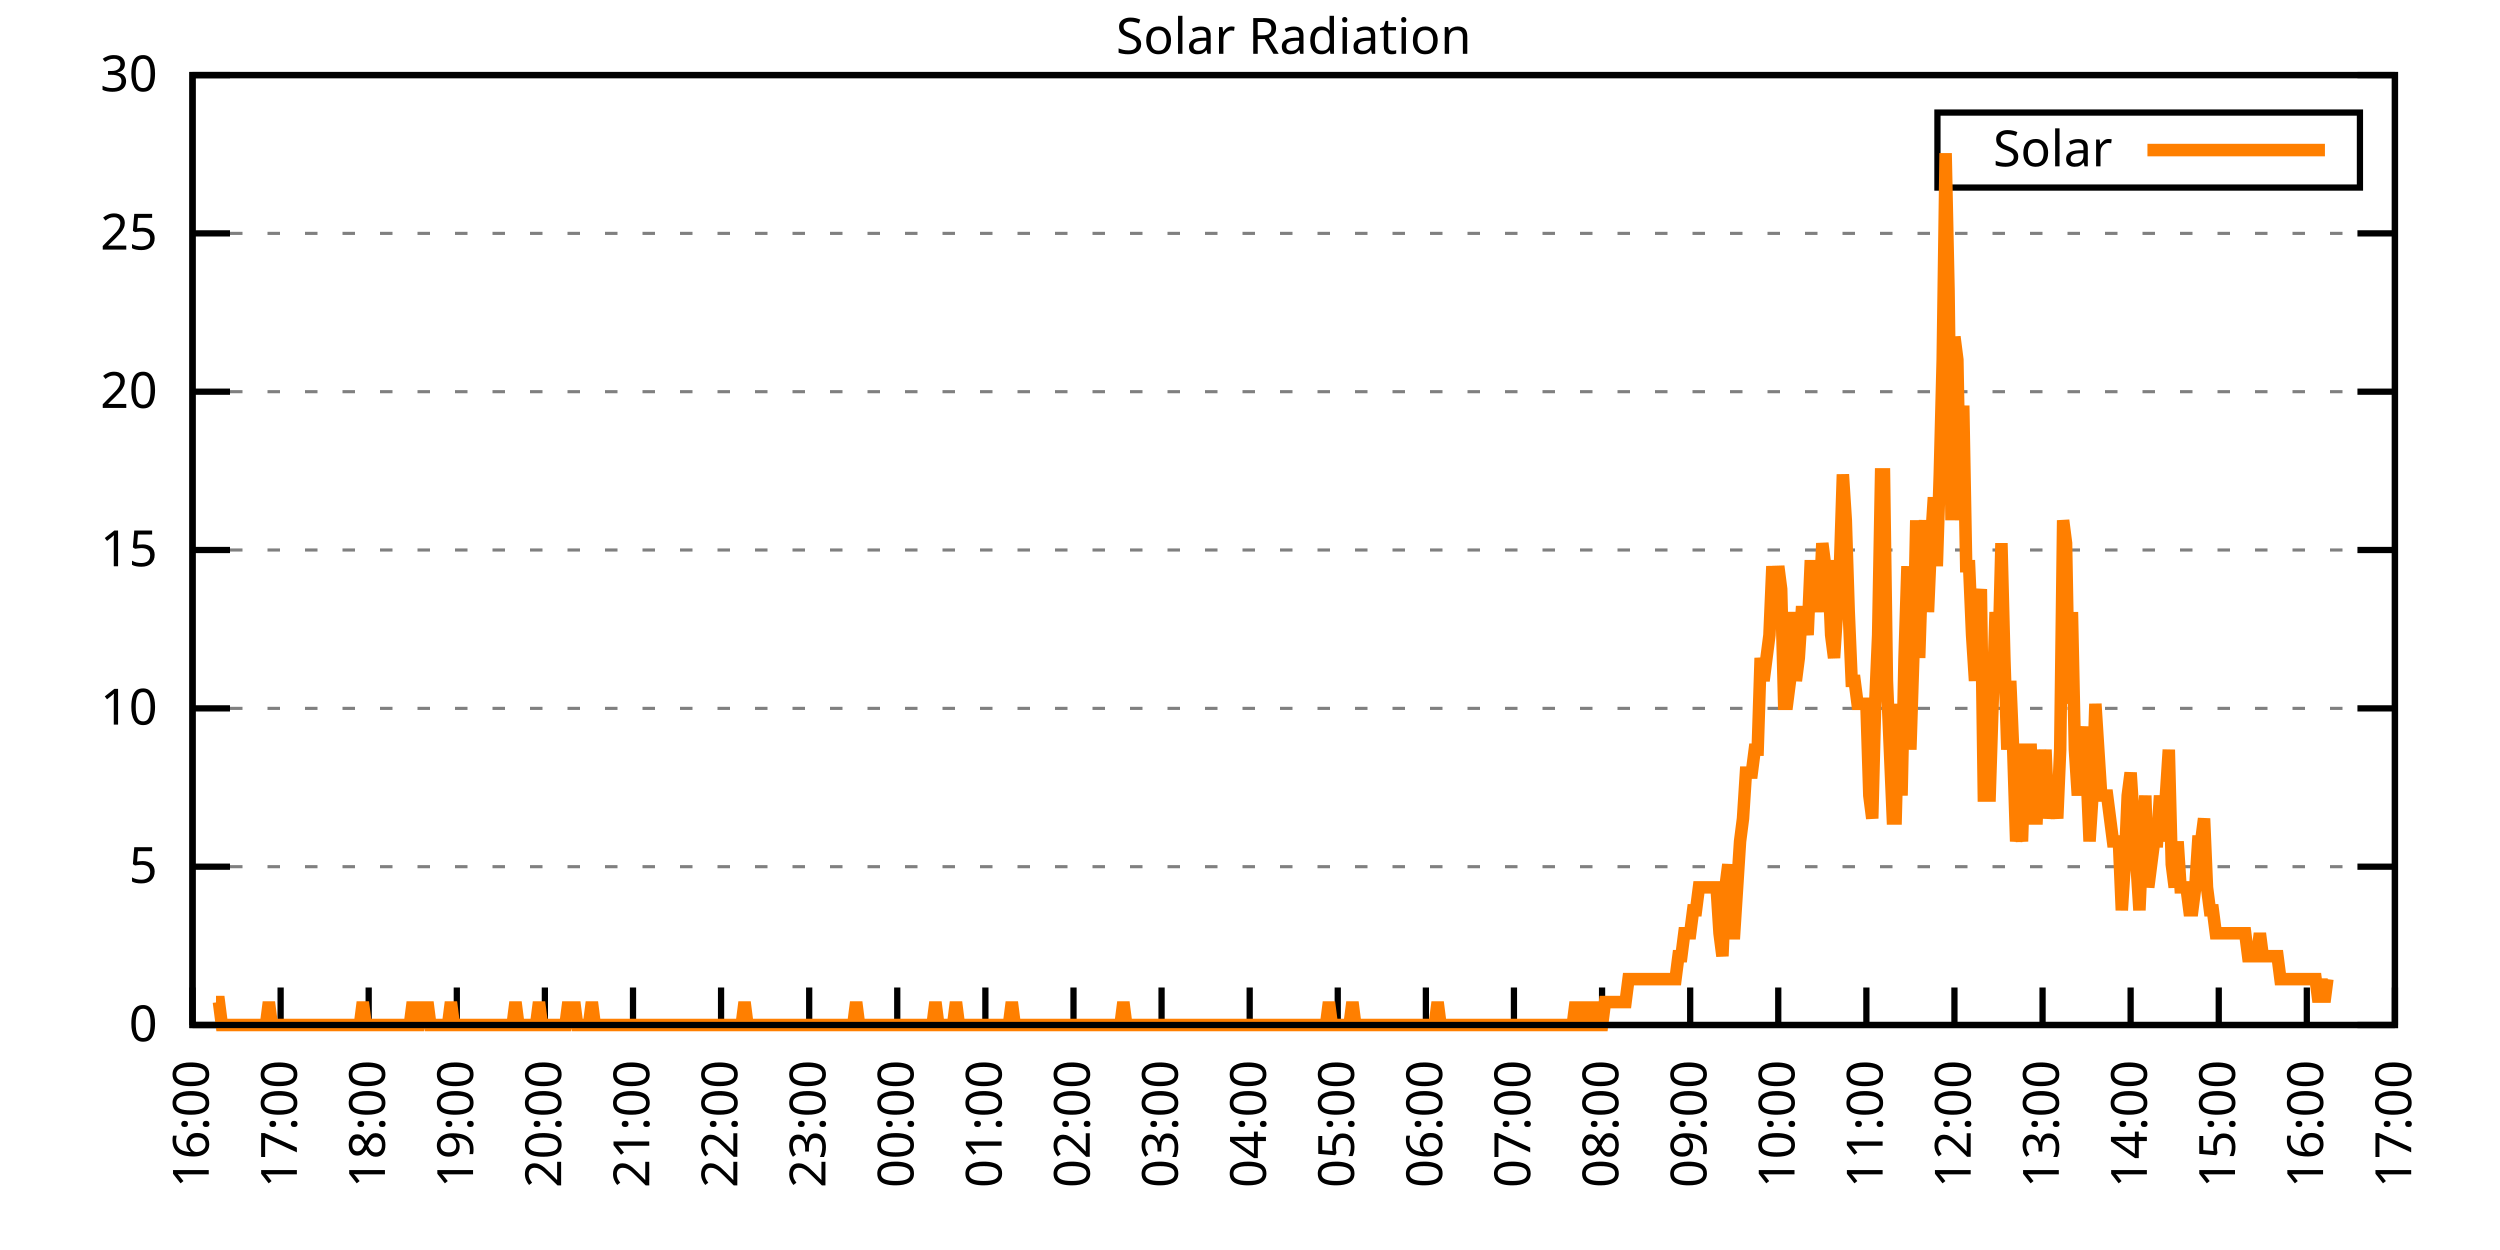
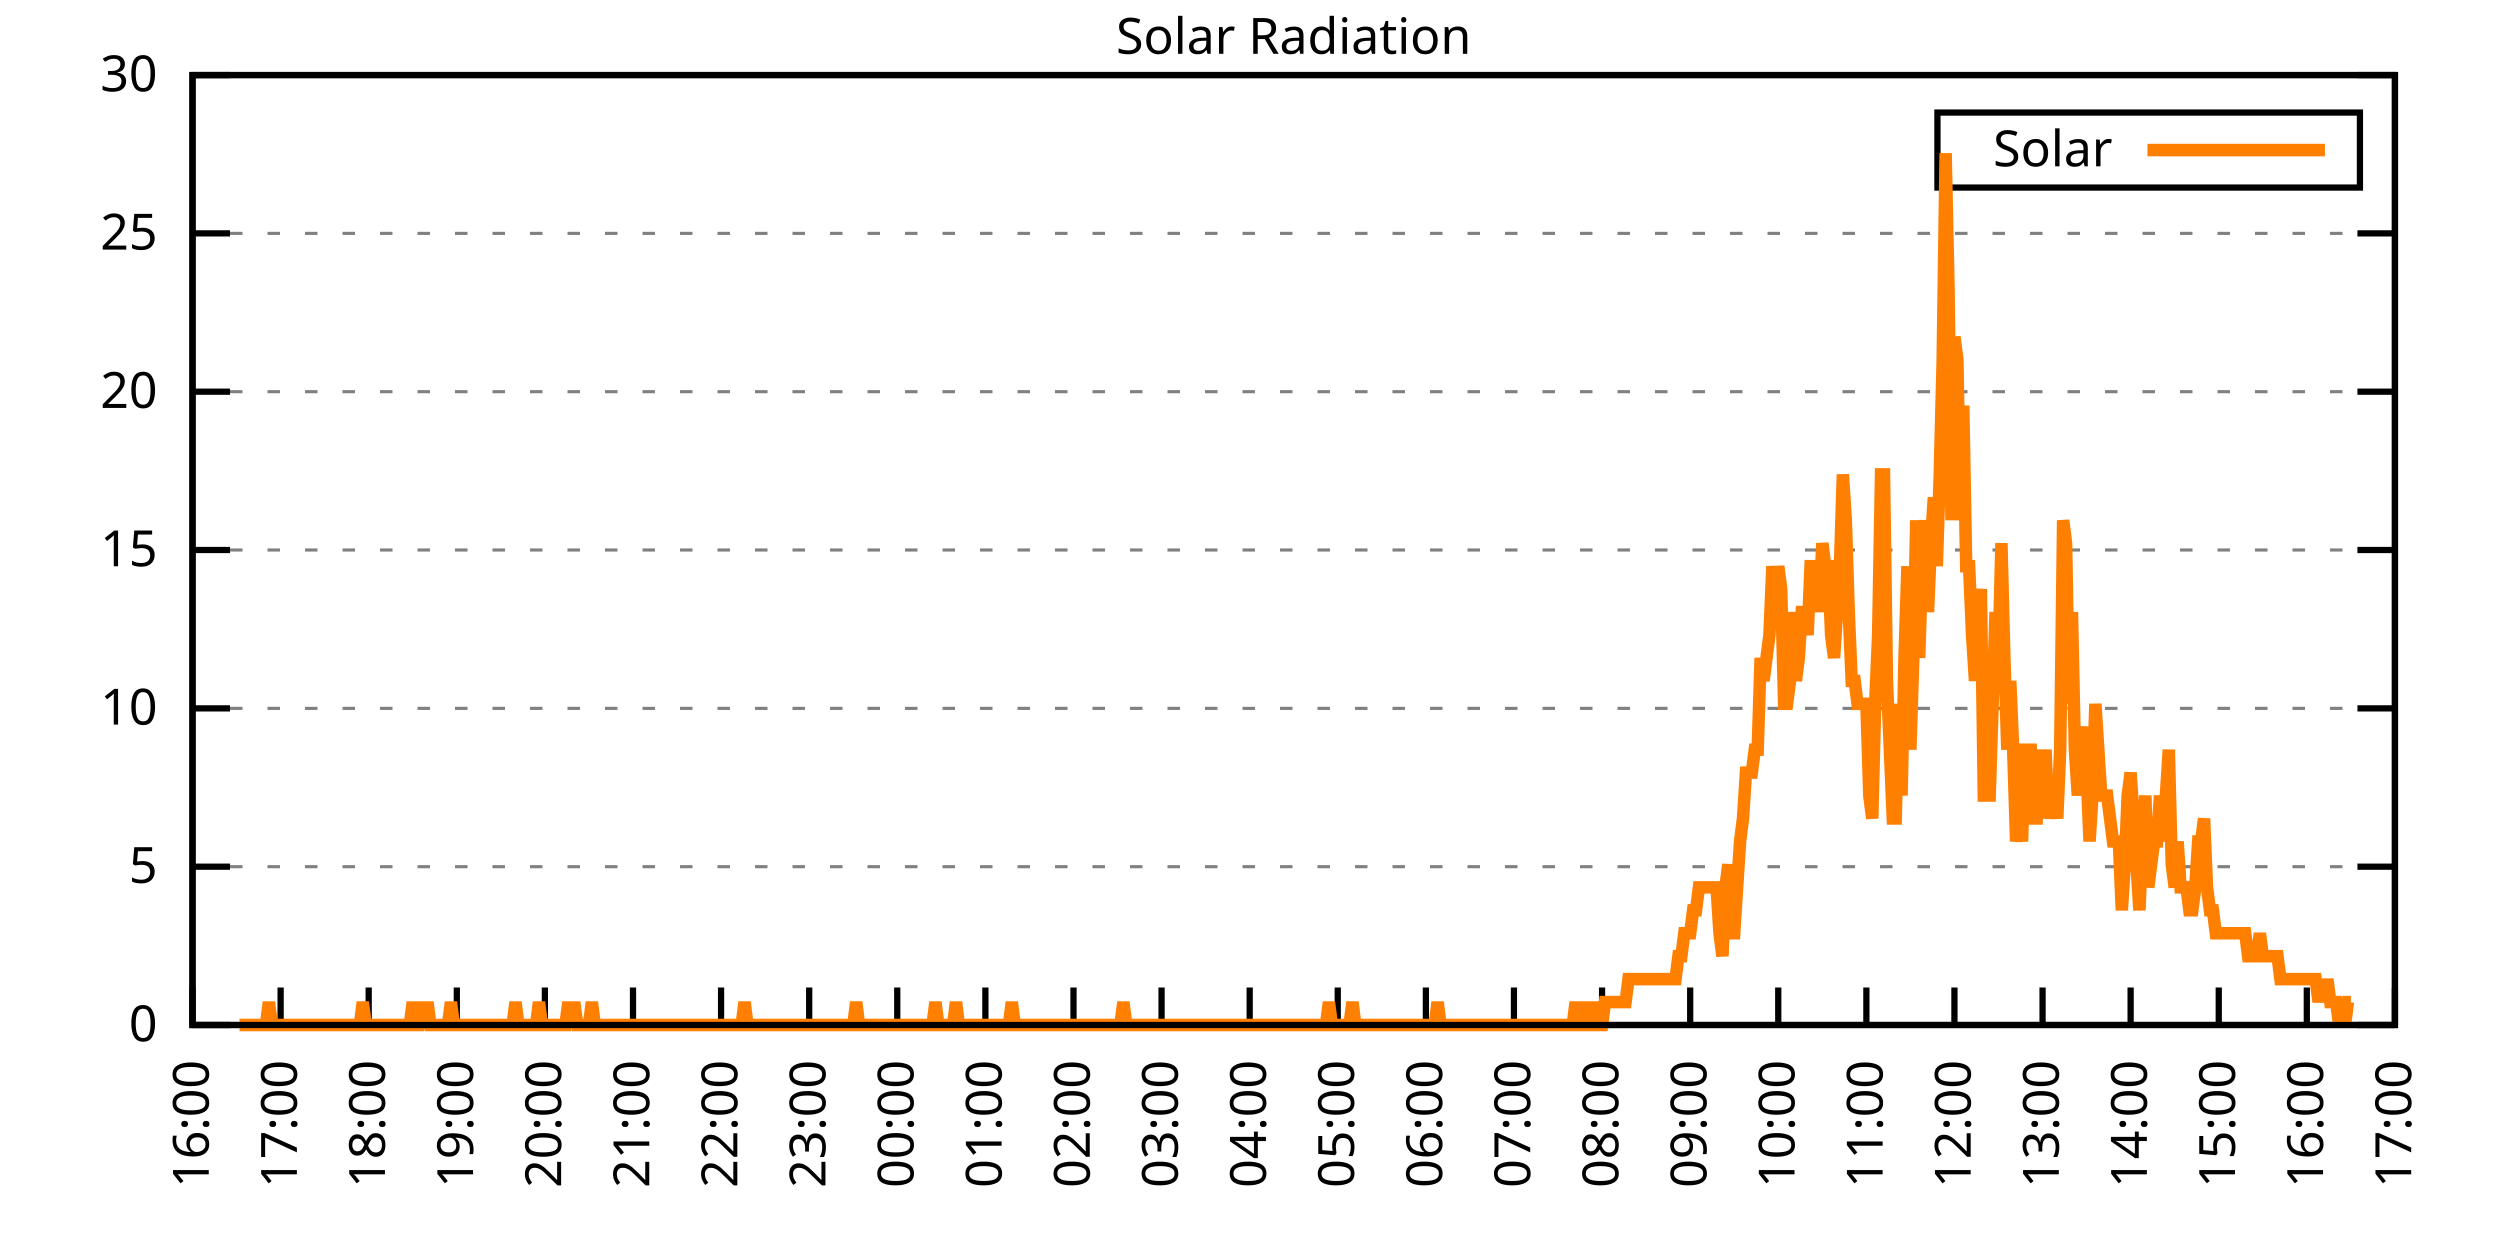
<svg xmlns="http://www.w3.org/2000/svg" xmlns:xlink="http://www.w3.org/1999/xlink" width="400" height="200" viewBox="0 0 400 200">
  <g id="gnuplot_canvas">
    <rect x="0" y="0" width="400" height="200" fill="none" />
    <defs>
      <circle id="gpDot" r="0.5" stroke-width="0.5" stroke="currentColor" />
      <path id="gpPt0" stroke-width="0.333" stroke="currentColor" d="M-1,0 h2 M0,-1 v2" />
      <path id="gpPt1" stroke-width="0.333" stroke="currentColor" d="M-1,-1 L1,1 M1,-1 L-1,1" />
      <path id="gpPt2" stroke-width="0.333" stroke="currentColor" d="M-1,0 L1,0 M0,-1 L0,1 M-1,-1 L1,1 M-1,1 L1,-1" />
      <rect id="gpPt3" stroke-width="0.333" stroke="currentColor" x="-1" y="-1" width="2" height="2" />
      <rect id="gpPt4" stroke-width="0.333" stroke="currentColor" fill="currentColor" x="-1" y="-1" width="2" height="2" />
      <circle id="gpPt5" stroke-width="0.333" stroke="currentColor" cx="0" cy="0" r="1" />
      <use xlink:href="#gpPt5" id="gpPt6" fill="currentColor" stroke="none" />
      <path id="gpPt7" stroke-width="0.333" stroke="currentColor" d="M0,-1.33 L-1.33,0.67 L1.33,0.67 z" />
      <use xlink:href="#gpPt7" id="gpPt8" fill="currentColor" stroke="none" />
      <use xlink:href="#gpPt7" id="gpPt9" stroke="currentColor" transform="rotate(180)" />
      <use xlink:href="#gpPt9" id="gpPt10" fill="currentColor" stroke="none" />
      <use xlink:href="#gpPt3" id="gpPt11" stroke="currentColor" transform="rotate(45)" />
      <use xlink:href="#gpPt11" id="gpPt12" fill="currentColor" stroke="none" />
      <path id="gpPt13" stroke-width="0.333" stroke="currentColor" d="M0,1.330 L1.265,0.411 L0.782,-1.067 L-0.782,-1.076 L-1.265,0.411 z" />
      <use xlink:href="#gpPt13" id="gpPt14" fill="currentColor" stroke="none" />
      <filter id="textbox" filterUnits="objectBoundingBox" x="0" y="0" height="1" width="1">
        <feFlood flood-color="white" flood-opacity="1" result="bgnd" />
        <feComposite in="SourceGraphic" in2="bgnd" operator="atop" />
      </filter>
      <filter id="greybox" filterUnits="objectBoundingBox" x="0" y="0" height="1" width="1">
        <feFlood flood-color="lightgrey" flood-opacity="1" result="grey" />
        <feComposite in="SourceGraphic" in2="grey" operator="atop" />
      </filter>
    </defs>
    <g fill="none" color="white" stroke="currentColor" stroke-width="1.00" stroke-linecap="butt" stroke-linejoin="miter">
</g>
    <g fill="none" color="black" stroke="currentColor" stroke-width="1.00" stroke-linecap="butt" stroke-linejoin="miter">
      <g stroke="none" shape-rendering="crispEdges">
        <polygon fill="rgb(255, 255, 255)" points="30.80,164.00 383.18,164.00 383.18,12.02 30.80,12.02 " />
      </g>
    </g>
    <g fill="none" color="black" stroke="currentColor" stroke-width="1.00" stroke-linecap="butt" stroke-linejoin="miter">
</g>
    <g fill="none" color="black" stroke="black" stroke-width="0.50" stroke-linecap="butt" stroke-linejoin="miter">
</g>
    <g fill="none" color="gray" stroke="currentColor" stroke-width="0.50" stroke-linecap="butt" stroke-linejoin="miter">
      <path stroke="gray" stroke-dasharray="2,4" class="gridline" d="M30.80,164.00 L383.19,164.00  " />
    </g>
    <g fill="none" color="gray" stroke="gray" stroke-width="1.00" stroke-linecap="butt" stroke-linejoin="miter">
</g>
    <g fill="none" color="black" stroke="currentColor" stroke-width="1.00" stroke-linecap="butt" stroke-linejoin="miter">
      <path stroke="black" d="M30.80,164.00 L36.80,164.00 M383.19,164.00 L377.19,164.00  " />
      <g transform="translate(25.20,166.60)" stroke="none" fill="black" font-family="Sans" font-size="8.00" text-anchor="end">
        <text>
          <tspan font-family="Sans"> 0</tspan>
        </text>
      </g>
    </g>
    <g fill="none" color="black" stroke="currentColor" stroke-width="1.00" stroke-linecap="butt" stroke-linejoin="miter">
</g>
    <g fill="none" color="black" stroke="black" stroke-width="0.50" stroke-linecap="butt" stroke-linejoin="miter">
</g>
    <g fill="none" color="gray" stroke="currentColor" stroke-width="0.50" stroke-linecap="butt" stroke-linejoin="miter">
      <path stroke="gray" stroke-dasharray="2,4" class="gridline" d="M30.80,138.67 L383.19,138.67  " />
    </g>
    <g fill="none" color="gray" stroke="gray" stroke-width="1.00" stroke-linecap="butt" stroke-linejoin="miter">
</g>
    <g fill="none" color="black" stroke="currentColor" stroke-width="1.00" stroke-linecap="butt" stroke-linejoin="miter">
      <path stroke="black" d="M30.80,138.67 L36.80,138.67 M383.19,138.67 L377.19,138.67  " />
      <g transform="translate(25.20,141.27)" stroke="none" fill="black" font-family="Sans" font-size="8.00" text-anchor="end">
        <text>
          <tspan font-family="Sans"> 5</tspan>
        </text>
      </g>
    </g>
    <g fill="none" color="black" stroke="currentColor" stroke-width="1.00" stroke-linecap="butt" stroke-linejoin="miter">
</g>
    <g fill="none" color="black" stroke="black" stroke-width="0.50" stroke-linecap="butt" stroke-linejoin="miter">
</g>
    <g fill="none" color="gray" stroke="currentColor" stroke-width="0.50" stroke-linecap="butt" stroke-linejoin="miter">
      <path stroke="gray" stroke-dasharray="2,4" class="gridline" d="M30.80,113.34 L383.19,113.34  " />
    </g>
    <g fill="none" color="gray" stroke="gray" stroke-width="1.00" stroke-linecap="butt" stroke-linejoin="miter">
</g>
    <g fill="none" color="black" stroke="currentColor" stroke-width="1.00" stroke-linecap="butt" stroke-linejoin="miter">
      <path stroke="black" d="M30.80,113.34 L36.80,113.34 M383.19,113.34 L377.19,113.34  " />
      <g transform="translate(25.20,115.94)" stroke="none" fill="black" font-family="Sans" font-size="8.00" text-anchor="end">
        <text>
          <tspan font-family="Sans"> 10</tspan>
        </text>
      </g>
    </g>
    <g fill="none" color="black" stroke="currentColor" stroke-width="1.00" stroke-linecap="butt" stroke-linejoin="miter">
</g>
    <g fill="none" color="black" stroke="black" stroke-width="0.50" stroke-linecap="butt" stroke-linejoin="miter">
</g>
    <g fill="none" color="gray" stroke="currentColor" stroke-width="0.50" stroke-linecap="butt" stroke-linejoin="miter">
      <path stroke="gray" stroke-dasharray="2,4" class="gridline" d="M30.80,88.00 L383.19,88.00  " />
    </g>
    <g fill="none" color="gray" stroke="gray" stroke-width="1.00" stroke-linecap="butt" stroke-linejoin="miter">
</g>
    <g fill="none" color="black" stroke="currentColor" stroke-width="1.00" stroke-linecap="butt" stroke-linejoin="miter">
      <path stroke="black" d="M30.80,88.00 L36.80,88.00 M383.19,88.00 L377.19,88.00  " />
      <g transform="translate(25.20,90.60)" stroke="none" fill="black" font-family="Sans" font-size="8.00" text-anchor="end">
        <text>
          <tspan font-family="Sans"> 15</tspan>
        </text>
      </g>
    </g>
    <g fill="none" color="black" stroke="currentColor" stroke-width="1.00" stroke-linecap="butt" stroke-linejoin="miter">
</g>
    <g fill="none" color="black" stroke="black" stroke-width="0.50" stroke-linecap="butt" stroke-linejoin="miter">
</g>
    <g fill="none" color="gray" stroke="currentColor" stroke-width="0.50" stroke-linecap="butt" stroke-linejoin="miter">
      <path stroke="gray" stroke-dasharray="2,4" class="gridline" d="M30.80,62.67 L383.19,62.67  " />
    </g>
    <g fill="none" color="gray" stroke="gray" stroke-width="1.00" stroke-linecap="butt" stroke-linejoin="miter">
</g>
    <g fill="none" color="black" stroke="currentColor" stroke-width="1.00" stroke-linecap="butt" stroke-linejoin="miter">
      <path stroke="black" d="M30.80,62.67 L36.80,62.67 M383.19,62.67 L377.19,62.67  " />
      <g transform="translate(25.20,65.27)" stroke="none" fill="black" font-family="Sans" font-size="8.00" text-anchor="end">
        <text>
          <tspan font-family="Sans"> 20</tspan>
        </text>
      </g>
    </g>
    <g fill="none" color="black" stroke="currentColor" stroke-width="1.00" stroke-linecap="butt" stroke-linejoin="miter">
</g>
    <g fill="none" color="black" stroke="black" stroke-width="0.50" stroke-linecap="butt" stroke-linejoin="miter">
</g>
    <g fill="none" color="gray" stroke="currentColor" stroke-width="0.50" stroke-linecap="butt" stroke-linejoin="miter">
      <path stroke="gray" stroke-dasharray="2,4" class="gridline" d="M30.80,37.34 L383.19,37.34  " />
    </g>
    <g fill="none" color="gray" stroke="gray" stroke-width="1.00" stroke-linecap="butt" stroke-linejoin="miter">
</g>
    <g fill="none" color="black" stroke="currentColor" stroke-width="1.00" stroke-linecap="butt" stroke-linejoin="miter">
      <path stroke="black" d="M30.80,37.34 L36.80,37.34 M383.19,37.34 L377.19,37.34  " />
      <g transform="translate(25.20,39.94)" stroke="none" fill="black" font-family="Sans" font-size="8.00" text-anchor="end">
        <text>
          <tspan font-family="Sans"> 25</tspan>
        </text>
      </g>
    </g>
    <g fill="none" color="black" stroke="currentColor" stroke-width="1.00" stroke-linecap="butt" stroke-linejoin="miter">
</g>
    <g fill="none" color="black" stroke="black" stroke-width="0.50" stroke-linecap="butt" stroke-linejoin="miter">
</g>
    <g fill="none" color="gray" stroke="currentColor" stroke-width="0.50" stroke-linecap="butt" stroke-linejoin="miter">
      <path stroke="gray" stroke-dasharray="2,4" class="gridline" d="M30.80,12.01 L383.19,12.01  " />
    </g>
    <g fill="none" color="gray" stroke="gray" stroke-width="1.00" stroke-linecap="butt" stroke-linejoin="miter">
</g>
    <g fill="none" color="black" stroke="currentColor" stroke-width="1.00" stroke-linecap="butt" stroke-linejoin="miter">
      <path stroke="black" d="M30.80,12.01 L36.80,12.01 M383.19,12.01 L377.19,12.01  " />
      <g transform="translate(25.20,14.61)" stroke="none" fill="black" font-family="Sans" font-size="8.00" text-anchor="end">
        <text>
          <tspan font-family="Sans"> 30</tspan>
        </text>
      </g>
    </g>
    <g fill="none" color="black" stroke="currentColor" stroke-width="1.00" stroke-linecap="butt" stroke-linejoin="miter">
      <path stroke="black" d="M30.80,164.00 L30.80,158.00  " />
      <g transform="translate(33.40,169.60) rotate(270.00)" stroke="none" fill="black" font-family="Sans" font-size="8.00" text-anchor="end">
        <text>
          <tspan font-family="Sans">16:00</tspan>
        </text>
      </g>
    </g>
    <g fill="none" color="black" stroke="currentColor" stroke-width="1.00" stroke-linecap="butt" stroke-linejoin="miter">
      <path stroke="black" d="M44.90,164.00 L44.90,158.00  " />
      <g transform="translate(47.50,169.60) rotate(270.00)" stroke="none" fill="black" font-family="Sans" font-size="8.00" text-anchor="end">
        <text>
          <tspan font-family="Sans">17:00</tspan>
        </text>
      </g>
    </g>
    <g fill="none" color="black" stroke="currentColor" stroke-width="1.00" stroke-linecap="butt" stroke-linejoin="miter">
      <path stroke="black" d="M58.99,164.00 L58.99,158.00  " />
      <g transform="translate(61.59,169.60) rotate(270.00)" stroke="none" fill="black" font-family="Sans" font-size="8.00" text-anchor="end">
        <text>
          <tspan font-family="Sans">18:00</tspan>
        </text>
      </g>
    </g>
    <g fill="none" color="black" stroke="currentColor" stroke-width="1.00" stroke-linecap="butt" stroke-linejoin="miter">
      <path stroke="black" d="M73.09,164.00 L73.09,158.00  " />
      <g transform="translate(75.69,169.60) rotate(270.00)" stroke="none" fill="black" font-family="Sans" font-size="8.00" text-anchor="end">
        <text>
          <tspan font-family="Sans">19:00</tspan>
        </text>
      </g>
    </g>
    <g fill="none" color="black" stroke="currentColor" stroke-width="1.00" stroke-linecap="butt" stroke-linejoin="miter">
      <path stroke="black" d="M87.18,164.00 L87.18,158.00  " />
      <g transform="translate(89.78,169.60) rotate(270.00)" stroke="none" fill="black" font-family="Sans" font-size="8.00" text-anchor="end">
        <text>
          <tspan font-family="Sans">20:00</tspan>
        </text>
      </g>
    </g>
    <g fill="none" color="black" stroke="currentColor" stroke-width="1.00" stroke-linecap="butt" stroke-linejoin="miter">
      <path stroke="black" d="M101.28,164.00 L101.28,158.00  " />
      <g transform="translate(103.88,169.60) rotate(270.00)" stroke="none" fill="black" font-family="Sans" font-size="8.00" text-anchor="end">
        <text>
          <tspan font-family="Sans">21:00</tspan>
        </text>
      </g>
    </g>
    <g fill="none" color="black" stroke="currentColor" stroke-width="1.00" stroke-linecap="butt" stroke-linejoin="miter">
      <path stroke="black" d="M115.37,164.00 L115.37,158.00  " />
      <g transform="translate(117.97,169.60) rotate(270.00)" stroke="none" fill="black" font-family="Sans" font-size="8.00" text-anchor="end">
        <text>
          <tspan font-family="Sans">22:00</tspan>
        </text>
      </g>
    </g>
    <g fill="none" color="black" stroke="currentColor" stroke-width="1.00" stroke-linecap="butt" stroke-linejoin="miter">
      <path stroke="black" d="M129.47,164.00 L129.47,158.00  " />
      <g transform="translate(132.07,169.60) rotate(270.00)" stroke="none" fill="black" font-family="Sans" font-size="8.00" text-anchor="end">
        <text>
          <tspan font-family="Sans">23:00</tspan>
        </text>
      </g>
    </g>
    <g fill="none" color="black" stroke="currentColor" stroke-width="1.00" stroke-linecap="butt" stroke-linejoin="miter">
      <path stroke="black" d="M143.56,164.00 L143.56,158.00  " />
      <g transform="translate(146.16,169.60) rotate(270.00)" stroke="none" fill="black" font-family="Sans" font-size="8.00" text-anchor="end">
        <text>
          <tspan font-family="Sans">00:00</tspan>
        </text>
      </g>
    </g>
    <g fill="none" color="black" stroke="currentColor" stroke-width="1.00" stroke-linecap="butt" stroke-linejoin="miter">
      <path stroke="black" d="M157.66,164.00 L157.66,158.00  " />
      <g transform="translate(160.26,169.60) rotate(270.00)" stroke="none" fill="black" font-family="Sans" font-size="8.00" text-anchor="end">
        <text>
          <tspan font-family="Sans">01:00</tspan>
        </text>
      </g>
    </g>
    <g fill="none" color="black" stroke="currentColor" stroke-width="1.00" stroke-linecap="butt" stroke-linejoin="miter">
      <path stroke="black" d="M171.76,164.00 L171.76,158.00  " />
      <g transform="translate(174.36,169.60) rotate(270.00)" stroke="none" fill="black" font-family="Sans" font-size="8.00" text-anchor="end">
        <text>
          <tspan font-family="Sans">02:00</tspan>
        </text>
      </g>
    </g>
    <g fill="none" color="black" stroke="currentColor" stroke-width="1.00" stroke-linecap="butt" stroke-linejoin="miter">
      <path stroke="black" d="M185.85,164.00 L185.85,158.00  " />
      <g transform="translate(188.45,169.60) rotate(270.00)" stroke="none" fill="black" font-family="Sans" font-size="8.00" text-anchor="end">
        <text>
          <tspan font-family="Sans">03:00</tspan>
        </text>
      </g>
    </g>
    <g fill="none" color="black" stroke="currentColor" stroke-width="1.00" stroke-linecap="butt" stroke-linejoin="miter">
      <path stroke="black" d="M199.95,164.00 L199.95,158.00  " />
      <g transform="translate(202.55,169.60) rotate(270.00)" stroke="none" fill="black" font-family="Sans" font-size="8.00" text-anchor="end">
        <text>
          <tspan font-family="Sans">04:00</tspan>
        </text>
      </g>
    </g>
    <g fill="none" color="black" stroke="currentColor" stroke-width="1.00" stroke-linecap="butt" stroke-linejoin="miter">
      <path stroke="black" d="M214.04,164.00 L214.04,158.00  " />
      <g transform="translate(216.64,169.60) rotate(270.00)" stroke="none" fill="black" font-family="Sans" font-size="8.00" text-anchor="end">
        <text>
          <tspan font-family="Sans">05:00</tspan>
        </text>
      </g>
    </g>
    <g fill="none" color="black" stroke="currentColor" stroke-width="1.00" stroke-linecap="butt" stroke-linejoin="miter">
      <path stroke="black" d="M228.14,164.00 L228.14,158.00  " />
      <g transform="translate(230.74,169.60) rotate(270.00)" stroke="none" fill="black" font-family="Sans" font-size="8.00" text-anchor="end">
        <text>
          <tspan font-family="Sans">06:00</tspan>
        </text>
      </g>
    </g>
    <g fill="none" color="black" stroke="currentColor" stroke-width="1.00" stroke-linecap="butt" stroke-linejoin="miter">
      <path stroke="black" d="M242.23,164.00 L242.23,158.00  " />
      <g transform="translate(244.83,169.60) rotate(270.00)" stroke="none" fill="black" font-family="Sans" font-size="8.00" text-anchor="end">
        <text>
          <tspan font-family="Sans">07:00</tspan>
        </text>
      </g>
    </g>
    <g fill="none" color="black" stroke="currentColor" stroke-width="1.00" stroke-linecap="butt" stroke-linejoin="miter">
      <path stroke="black" d="M256.33,164.00 L256.33,158.00  " />
      <g transform="translate(258.93,169.60) rotate(270.00)" stroke="none" fill="black" font-family="Sans" font-size="8.00" text-anchor="end">
        <text>
          <tspan font-family="Sans">08:00</tspan>
        </text>
      </g>
    </g>
    <g fill="none" color="black" stroke="currentColor" stroke-width="1.00" stroke-linecap="butt" stroke-linejoin="miter">
      <path stroke="black" d="M270.43,164.00 L270.43,158.00  " />
      <g transform="translate(273.03,169.60) rotate(270.00)" stroke="none" fill="black" font-family="Sans" font-size="8.00" text-anchor="end">
        <text>
          <tspan font-family="Sans">09:00</tspan>
        </text>
      </g>
    </g>
    <g fill="none" color="black" stroke="currentColor" stroke-width="1.00" stroke-linecap="butt" stroke-linejoin="miter">
      <path stroke="black" d="M284.52,164.00 L284.52,158.00  " />
      <g transform="translate(287.12,169.60) rotate(270.00)" stroke="none" fill="black" font-family="Sans" font-size="8.00" text-anchor="end">
        <text>
          <tspan font-family="Sans">10:00</tspan>
        </text>
      </g>
    </g>
    <g fill="none" color="black" stroke="currentColor" stroke-width="1.00" stroke-linecap="butt" stroke-linejoin="miter">
      <path stroke="black" d="M298.62,164.00 L298.62,158.00  " />
      <g transform="translate(301.22,169.60) rotate(270.00)" stroke="none" fill="black" font-family="Sans" font-size="8.00" text-anchor="end">
        <text>
          <tspan font-family="Sans">11:00</tspan>
        </text>
      </g>
    </g>
    <g fill="none" color="black" stroke="currentColor" stroke-width="1.00" stroke-linecap="butt" stroke-linejoin="miter">
      <path stroke="black" d="M312.71,164.00 L312.71,158.00  " />
      <g transform="translate(315.31,169.60) rotate(270.00)" stroke="none" fill="black" font-family="Sans" font-size="8.00" text-anchor="end">
        <text>
          <tspan font-family="Sans">12:00</tspan>
        </text>
      </g>
    </g>
    <g fill="none" color="black" stroke="currentColor" stroke-width="1.00" stroke-linecap="butt" stroke-linejoin="miter">
      <path stroke="black" d="M326.81,164.00 L326.81,158.00  " />
      <g transform="translate(329.41,169.60) rotate(270.00)" stroke="none" fill="black" font-family="Sans" font-size="8.00" text-anchor="end">
        <text>
          <tspan font-family="Sans">13:00</tspan>
        </text>
      </g>
    </g>
    <g fill="none" color="black" stroke="currentColor" stroke-width="1.00" stroke-linecap="butt" stroke-linejoin="miter">
      <path stroke="black" d="M340.90,164.00 L340.90,158.00  " />
      <g transform="translate(343.50,169.60) rotate(270.00)" stroke="none" fill="black" font-family="Sans" font-size="8.00" text-anchor="end">
        <text>
          <tspan font-family="Sans">14:00</tspan>
        </text>
      </g>
    </g>
    <g fill="none" color="black" stroke="currentColor" stroke-width="1.00" stroke-linecap="butt" stroke-linejoin="miter">
      <path stroke="black" d="M355.00,164.00 L355.00,158.00  " />
      <g transform="translate(357.60,169.60) rotate(270.00)" stroke="none" fill="black" font-family="Sans" font-size="8.00" text-anchor="end">
        <text>
          <tspan font-family="Sans">15:00</tspan>
        </text>
      </g>
    </g>
    <g fill="none" color="black" stroke="currentColor" stroke-width="1.00" stroke-linecap="butt" stroke-linejoin="miter">
      <path stroke="black" d="M369.09,164.00 L369.09,158.00  " />
      <g transform="translate(371.69,169.60) rotate(270.00)" stroke="none" fill="black" font-family="Sans" font-size="8.00" text-anchor="end">
        <text>
          <tspan font-family="Sans">16:00</tspan>
        </text>
      </g>
    </g>
    <g fill="none" color="black" stroke="currentColor" stroke-width="1.00" stroke-linecap="butt" stroke-linejoin="miter">
      <path stroke="black" d="M383.19,164.00 L383.19,158.00  " />
      <g transform="translate(385.79,169.60) rotate(270.00)" stroke="none" fill="black" font-family="Sans" font-size="8.00" text-anchor="end">
        <text>
          <tspan font-family="Sans">17:00</tspan>
        </text>
      </g>
    </g>
    <g fill="none" color="black" stroke="currentColor" stroke-width="1.00" stroke-linecap="butt" stroke-linejoin="miter">
</g>
    <g fill="none" color="black" stroke="currentColor" stroke-width="1.00" stroke-linecap="butt" stroke-linejoin="miter">
      <path stroke="black" d="M30.80,12.01 L30.80,164.00 L383.19,164.00 L383.19,12.01 L30.80,12.01 Z  " />
    </g>
    <g fill="none" color="black" stroke="currentColor" stroke-width="1.00" stroke-linecap="butt" stroke-linejoin="miter">
</g>
    <g fill="none" color="black" stroke="currentColor" stroke-width="1.00" stroke-linecap="butt" stroke-linejoin="miter">
      <path stroke="black" d="M309.99,30.01 L309.99,18.01 L377.59,18.01 L377.59,30.01 L309.99,30.01 Z  " />
    </g>
    <g id="Solar_Radiation_plot_1">
      <g fill="none" color="white" stroke="black" stroke-width="2.00" stroke-linecap="butt" stroke-linejoin="miter">
</g>
      <g fill="none" color="black" stroke="currentColor" stroke-width="2.00" stroke-linecap="butt" stroke-linejoin="miter">
        <g transform="translate(337.99,26.61)" stroke="none" fill="black" font-family="Sans" font-size="8.00" text-anchor="end">
          <text>
            <tspan font-family="Sans">Solar</tspan>
          </text>
        </g>
      </g>
      <g fill="none" color="black" stroke="currentColor" stroke-width="2.00" stroke-linecap="butt" stroke-linejoin="miter">
-         <path stroke="rgb(255, 127,   0)" d="M343.59,24.01 L371.99,24.01 M34.56,160.33 L35.03,160.33 L35.50,164.00 L35.97,164.00 L36.44,164.00 L36.91,164.00   L37.38,164.00 L37.85,164.00 L38.32,164.00 L38.79,164.00 L39.26,164.00 L39.73,164.00 L40.20,164.00 L40.67,164.00   L41.14,164.00 L41.61,164.00 L42.08,164.00 L42.55,164.00 L43.02,160.33 L43.49,164.00 L43.96,164.00 L44.43,164.00   L44.90,164.00 L45.37,164.00 L45.84,164.00 L46.31,164.00 L46.78,164.00 L47.24,164.00 L47.71,164.00 L48.18,164.00   L48.65,164.00 L49.12,164.00 L49.59,164.00 L50.06,164.00 L50.53,164.00 L51.00,164.00 L51.47,164.00 L51.94,164.00   L52.41,164.00 L52.88,164.00 L53.35,164.00 L53.82,164.00 L54.29,164.00 L54.76,164.00 L55.23,164.00 L55.70,164.00   L56.17,164.00 L56.64,164.00 L57.11,164.00 L57.58,164.00 L58.05,160.33 L58.52,164.00 L58.99,164.00 L59.46,164.00   L59.93,164.00 L60.40,164.00 L60.87,164.00 L61.34,164.00 L61.81,164.00 L62.28,164.00 L62.75,164.00 L63.22,164.00   L63.69,164.00 L64.16,164.00 L64.63,164.00 L65.10,164.00 L65.57,164.00 L66.04,160.33 L66.51,164.00 L66.98,164.00   L67.45,160.33 L67.92,164.00 L68.39,160.33 L68.86,164.00 L69.33,164.00 L69.80,164.00 L70.27,164.00 L70.74,164.00   L71.21,164.00 L71.68,164.00 L72.15,160.33 L72.62,164.00 L73.09,164.00 L73.56,164.00 L74.03,164.00 L74.50,164.00   L74.97,164.00 L75.44,164.00 L75.91,164.00 L76.38,164.00 L76.85,164.00 L77.32,164.00 L77.79,164.00 L78.26,164.00   L78.73,164.00 L79.19,164.00 L79.66,164.00 L80.13,164.00 L80.60,164.00 L81.07,164.00 L81.54,164.00 L82.01,164.00   L82.48,160.33 L82.95,164.00 L83.42,164.00 L83.89,164.00 L84.36,164.00 L84.83,164.00 L85.30,164.00 L85.77,164.00   L86.24,160.33 L86.71,164.00 L87.18,164.00 L87.65,164.00 L88.12,164.00 L88.59,164.00 L89.06,164.00 L89.53,164.00   L90.00,164.00 L90.47,164.00 L90.94,160.33 L91.41,164.00 L91.88,160.33 L92.35,164.00 L92.82,164.00 L93.29,164.00   L93.76,164.00 L94.23,164.00 L94.70,160.33 L95.17,164.00 L95.64,164.00 L96.11,164.00 L96.58,164.00 L97.05,164.00   L97.52,164.00 L97.99,164.00 L98.46,164.00 L98.93,164.00 L99.40,164.00 L99.87,164.00 L100.34,164.00 L100.81,164.00   L101.28,164.00 L101.75,164.00 L102.22,164.00 L102.69,164.00 L103.16,164.00 L103.63,164.00 L104.10,164.00 L104.57,164.00   L105.04,164.00 L105.51,164.00 L105.98,164.00 L106.45,164.00 L106.92,164.00 L107.39,164.00 L107.86,164.00 L108.33,164.00   L108.80,164.00 L109.27,164.00 L109.74,164.00 L110.21,164.00 L110.68,164.00 L111.14,164.00 L111.61,164.00 L112.08,164.00   L112.55,164.00 L113.02,164.00 L113.49,164.00 L113.96,164.00 L114.43,164.00 L114.90,164.00 L115.37,164.00 L115.84,164.00   L116.31,164.00 L116.78,164.00 L117.25,164.00 L117.72,164.00 L118.19,164.00 L118.66,164.00 L119.13,160.33 L119.60,164.00   L120.07,164.00 L120.54,164.00 L121.01,164.00 L121.48,164.00 L121.95,164.00 L122.42,164.00 L122.89,164.00 L123.36,164.00   L123.83,164.00 L124.30,164.00 L124.77,164.00 L125.24,164.00 L125.71,164.00 L126.18,164.00 L126.65,164.00 L127.12,164.00   L127.59,164.00 L128.06,164.00 L128.53,164.00 L129.00,164.00 L129.47,164.00 L129.94,164.00 L130.41,164.00 L130.88,164.00   L131.35,164.00 L131.82,164.00 L132.29,164.00 L132.76,164.00 L133.23,164.00 L133.70,164.00 L134.17,164.00 L134.64,164.00   L135.11,164.00 L135.58,164.00 L136.05,164.00 L136.52,164.00 L136.99,160.33 L137.46,164.00 L137.93,164.00 L138.40,164.00   L138.87,164.00 L139.34,164.00 L139.81,164.00 L140.28,164.00 L140.75,164.00 L141.22,164.00 L141.69,164.00 L142.16,164.00   L142.63,164.00 L143.09,164.00 L143.56,164.00 L144.03,164.00 L144.50,164.00 L144.97,164.00 L145.44,164.00 L145.91,164.00   L146.38,164.00 L146.85,164.00 L147.32,164.00 L147.79,164.00 L148.26,164.00 L148.73,164.00 L149.20,164.00 L149.67,160.33   L150.14,164.00 L150.61,164.00 L151.08,164.00 L151.55,164.00 L152.02,164.00 L152.49,164.00 L152.96,160.33 L153.43,164.00   L153.90,164.00 L154.37,164.00 L154.84,164.00 L155.31,164.00 L155.78,164.00 L156.25,164.00 L156.72,164.00 L157.19,164.00   L157.66,164.00 L158.13,164.00 L158.60,164.00 L159.07,164.00 L159.54,164.00 L160.01,164.00 L160.48,164.00 L160.95,164.00   L161.42,164.00 L161.89,160.33 L162.36,164.00 L162.83,164.00 L163.30,164.00 L163.77,164.00 L164.24,164.00 L164.71,164.00   L165.18,164.00 L165.65,164.00 L166.12,164.00 L166.59,164.00 L167.06,164.00 L167.53,164.00 L168.00,164.00 L168.47,164.00   L168.94,164.00 L169.41,164.00 L169.88,164.00 L170.35,164.00 L170.82,164.00 L171.29,164.00 L171.76,164.00 L172.23,164.00   L172.70,164.00 L173.17,164.00 L173.64,164.00 L174.11,164.00 L174.58,164.00 L175.04,164.00 L175.51,164.00 L175.98,164.00   L176.45,164.00 L176.92,164.00 L177.39,164.00 L177.86,164.00 L178.33,164.00 L178.80,164.00 L179.27,164.00 L179.74,160.33   L180.21,164.00 L180.68,164.00 L181.15,164.00 L181.62,164.00 L182.09,164.00 L182.56,164.00 L183.03,164.00 L183.50,164.00   L183.97,164.00 L184.44,164.00 L184.91,164.00 L185.38,164.00 L185.85,164.00 L186.32,164.00 L186.79,164.00 L187.26,164.00   L187.73,164.00 L188.20,164.00 L188.67,164.00 L189.14,164.00 L189.61,164.00 L190.08,164.00 L190.55,164.00 L191.02,164.00   L191.49,164.00 L191.96,164.00 L192.43,164.00 L192.90,164.00 L193.37,164.00 L193.84,164.00 L194.31,164.00 L194.78,164.00   L195.25,164.00 L195.72,164.00 L196.19,164.00 L196.66,164.00 L197.13,164.00 L197.60,164.00 L198.07,164.00 L198.54,164.00   L199.01,164.00 L199.48,164.00 L199.95,164.00 L200.42,164.00 L200.89,164.00 L201.36,164.00 L201.83,164.00 L202.30,164.00   L202.77,164.00 L203.24,164.00 L203.71,164.00 L204.18,164.00 L204.65,164.00 L205.12,164.00 L205.59,164.00 L206.06,164.00   L206.53,164.00 L207.00,164.00 L207.46,164.00 L207.93,164.00 L208.40,164.00 L208.87,164.00 L209.34,164.00 L209.81,164.00   L210.28,164.00 L210.75,164.00 L211.22,164.00 L211.69,164.00 L212.16,164.00 L212.63,160.33 L213.10,164.00 L213.57,164.00   L214.04,164.00 L214.51,164.00 L214.98,164.00 L215.45,164.00 L215.92,164.00 L216.39,160.33 L216.86,164.00 L217.33,164.00   L217.80,164.00 L218.27,164.00 L218.74,164.00 L219.21,164.00 L219.68,164.00 L220.15,164.00 L220.62,164.00 L221.09,164.00   L221.56,164.00 L222.03,164.00 L222.50,164.00 L222.97,164.00 L223.44,164.00 L223.91,164.00 L224.38,164.00 L224.85,164.00   L225.32,164.00 L225.79,164.00 L226.26,164.00 L226.73,164.00 L227.20,164.00 L227.67,164.00 L228.14,164.00 L228.61,164.00   L229.08,164.00 L229.55,164.00 L230.02,160.33 L230.49,164.00 L230.96,164.00 L231.43,164.00 L231.90,164.00 L232.37,164.00   L232.84,164.00 L233.31,164.00 L233.78,164.00 L234.25,164.00 L234.72,164.00 L235.19,164.00 L235.66,164.00 L236.13,164.00   L236.60,164.00 L237.07,164.00 L237.54,164.00 L238.01,164.00 L238.48,164.00 L238.95,164.00 L239.41,164.00 L239.88,164.00   L240.35,164.00 L240.82,164.00 L241.29,164.00 L241.76,164.00 L242.23,164.00 L242.70,164.00 L243.17,164.00 L243.64,164.00   L244.11,164.00 L244.58,164.00 L245.05,164.00 L245.52,164.00 L245.99,164.00 L246.46,164.00 L246.93,164.00 L247.40,164.00   L247.87,164.00 L248.34,164.00 L248.81,164.00 L249.28,164.00 L249.75,164.00 L250.22,164.00 L250.69,164.00 L251.16,164.00   L251.63,164.00 L252.10,160.33 L252.57,164.00 L253.04,164.00 L253.51,160.33 L253.98,164.00 L254.45,164.00 L254.92,164.00   L255.39,160.33 L255.86,164.00 L256.33,164.00 L256.80,160.33 L257.27,160.33 L257.74,160.33 L258.21,160.33 L258.68,160.33   L259.15,160.33 L259.62,160.33 L260.09,160.33 L260.56,156.66 L261.03,156.66 L261.50,156.66 L261.97,156.66 L262.44,156.66   L262.91,156.66 L263.38,156.66 L263.85,156.66 L264.32,156.66 L264.79,156.66 L265.26,156.66 L265.73,156.66 L266.20,156.66   L266.67,156.66 L267.14,156.66 L267.61,156.66 L268.08,156.66 L268.55,152.99 L269.02,152.99 L269.49,149.32 L269.96,149.32   L270.43,149.32 L270.90,145.65 L271.36,145.65 L271.83,141.98 L272.30,141.98 L272.77,141.98 L273.24,141.98 L273.71,141.98   L274.18,141.98 L274.65,141.98 L275.12,149.32 L275.59,152.99 L276.06,141.98 L276.53,138.30 L277.00,149.32 L277.47,149.32   L277.94,141.98 L278.41,134.63 L278.88,130.96 L279.35,123.62 L279.82,123.62 L280.29,123.62 L280.76,119.95 L281.23,119.95   L281.70,105.27 L282.17,108.94 L282.64,105.27 L283.11,101.60 L283.58,90.59 L284.05,97.93 L284.52,90.59 L284.99,94.26   L285.46,112.61 L285.93,112.61 L286.40,108.94 L286.87,97.93 L287.34,108.94 L287.81,105.27 L288.28,97.93 L288.75,97.93   L289.22,101.60 L289.69,90.59 L290.16,90.59 L290.63,90.59 L291.10,97.93 L291.57,86.91 L292.04,90.59 L292.51,90.59   L292.98,101.60 L293.45,105.27 L293.92,97.93 L294.39,90.59 L294.86,75.90 L295.33,83.24 L295.80,97.93 L296.27,108.94   L296.74,108.94 L297.21,112.61 L297.68,112.61 L298.15,112.61 L298.62,112.61 L299.09,127.29 L299.56,130.96 L300.03,112.61   L300.50,101.60 L300.97,75.90 L301.44,75.90 L301.91,108.94 L302.38,119.95 L302.85,130.96 L303.31,130.96 L303.78,112.61   L304.25,127.29 L304.72,105.27 L305.19,90.59 L305.66,119.95 L306.13,105.27 L306.60,83.24 L307.07,105.27 L307.54,90.59   L308.01,83.24 L308.48,97.93 L308.95,86.91 L309.42,79.57 L309.89,90.59 L310.36,75.90 L310.83,57.55 L311.30,24.51   L311.77,46.54 L312.24,83.24 L312.71,53.88 L313.18,57.55 L313.65,83.24 L314.12,64.89 L314.59,90.59 L315.06,90.59   L315.53,101.60 L316.00,108.94 L316.47,97.93 L316.94,94.26 L317.41,127.29 L317.88,127.29 L318.35,127.29 L318.82,112.61   L319.29,97.93 L319.76,105.27 L320.23,86.91 L320.70,105.27 L321.17,119.95 L321.64,108.94 L322.11,119.95 L322.58,134.63   L323.05,130.96 L323.52,134.63 L323.99,119.95 L324.46,119.95 L324.93,119.95 L325.40,130.96 L325.87,130.96 L326.34,119.95   L326.81,127.29 L327.28,119.95 L327.75,130.96 L328.22,127.29 L328.69,127.29 L329.16,130.96 L329.63,119.95 L330.10,83.24   L330.57,86.91 L331.04,112.61 L331.51,97.93 L331.98,119.95 L332.45,127.29 L332.92,119.95 L333.39,116.28 L333.86,123.62   L334.33,134.63 L334.80,127.29 L335.26,112.61 L335.73,119.95 L336.20,127.29 L336.67,127.29 L337.14,127.29 L337.61,130.96   L338.08,134.63 L338.55,134.63 L339.02,134.63 L339.49,145.65 L339.96,138.30 L340.43,127.29 L340.90,123.62 L341.37,130.96   L341.84,138.30 L342.31,145.65 L342.78,134.63 L343.25,127.29 L343.72,141.98 L344.19,138.30 L344.66,134.63 L345.13,134.63   L345.60,127.29 L346.07,134.63 L346.54,127.29 L347.01,119.95 L347.48,138.30 L347.95,141.98 L348.42,134.63 L348.89,141.98   L349.36,141.98 L349.83,141.98 L350.30,145.65 L350.77,145.65 L351.24,141.98 L351.71,134.63 L352.18,134.63 L352.65,130.96   L353.12,141.98 L353.59,145.65 L354.06,145.65 L354.53,149.32 L355.00,149.32 L355.47,149.32 L355.94,149.32 L356.41,149.32   L356.88,149.32 L357.35,149.32 L357.82,149.32 L358.29,149.32 L358.76,149.32 L359.23,149.32 L359.70,152.99 L360.17,152.99   L360.64,152.99 L361.11,152.99 L361.58,149.32 L362.05,152.99 L362.52,152.99 L362.99,152.99 L363.46,152.99 L363.93,152.99   L364.40,152.99 L364.87,156.66 L365.34,156.66 L365.81,156.66 L366.28,156.66 L366.75,156.66 L367.21,156.66 L367.68,156.66   L368.15,156.66 L368.62,156.66 L369.09,156.66 L369.56,156.66 L370.03,156.66 L370.50,156.66 L370.97,160.33 L371.44,156.66   L371.91,160.33 L372.38,156.66  " />
+         <path stroke="rgb(255, 127,   0)" d="M343.59,24.01 L371.99,24.01 M38.32,164.00 L38.79,164.00 L39.26,164.00 L39.73,164.00 L40.20,164.00 L40.67,164.00   L41.14,164.00 L41.61,164.00 L42.08,164.00 L42.55,164.00 L43.02,160.33 L43.49,164.00 L43.96,164.00 L44.43,164.00   L44.90,164.00 L45.37,164.00 L45.84,164.00 L46.31,164.00 L46.78,164.00 L47.24,164.00 L47.71,164.00 L48.18,164.00   L48.65,164.00 L49.12,164.00 L49.59,164.00 L50.06,164.00 L50.53,164.00 L51.00,164.00 L51.47,164.00 L51.94,164.00   L52.41,164.00 L52.88,164.00 L53.35,164.00 L53.82,164.00 L54.29,164.00 L54.76,164.00 L55.23,164.00 L55.70,164.00   L56.17,164.00 L56.64,164.00 L57.11,164.00 L57.58,164.00 L58.05,160.33 L58.52,164.00 L58.99,164.00 L59.46,164.00   L59.93,164.00 L60.40,164.00 L60.87,164.00 L61.34,164.00 L61.81,164.00 L62.28,164.00 L62.75,164.00 L63.22,164.00   L63.69,164.00 L64.16,164.00 L64.63,164.00 L65.10,164.00 L65.57,164.00 L66.04,160.33 L66.51,164.00 L66.98,164.00   L67.45,160.33 L67.92,164.00 L68.39,160.33 L68.86,164.00 L69.33,164.00 L69.80,164.00 L70.27,164.00 L70.74,164.00   L71.21,164.00 L71.68,164.00 L72.15,160.33 L72.62,164.00 L73.09,164.00 L73.56,164.00 L74.03,164.00 L74.50,164.00   L74.97,164.00 L75.44,164.00 L75.91,164.00 L76.38,164.00 L76.85,164.00 L77.32,164.00 L77.79,164.00 L78.26,164.00   L78.73,164.00 L79.19,164.00 L79.66,164.00 L80.13,164.00 L80.60,164.00 L81.07,164.00 L81.54,164.00 L82.01,164.00   L82.48,160.33 L82.95,164.00 L83.42,164.00 L83.89,164.00 L84.36,164.00 L84.83,164.00 L85.30,164.00 L85.77,164.00   L86.24,160.33 L86.71,164.00 L87.18,164.00 L87.65,164.00 L88.12,164.00 L88.59,164.00 L89.06,164.00 L89.53,164.00   L90.00,164.00 L90.47,164.00 L90.94,160.33 L91.41,164.00 L91.88,160.33 L92.35,164.00 L92.82,164.00 L93.29,164.00   L93.76,164.00 L94.23,164.00 L94.70,160.33 L95.17,164.00 L95.64,164.00 L96.11,164.00 L96.58,164.00 L97.05,164.00   L97.52,164.00 L97.99,164.00 L98.46,164.00 L98.93,164.00 L99.40,164.00 L99.87,164.00 L100.34,164.00 L100.81,164.00   L101.28,164.00 L101.75,164.00 L102.22,164.00 L102.69,164.00 L103.16,164.00 L103.63,164.00 L104.10,164.00 L104.57,164.00   L105.04,164.00 L105.51,164.00 L105.98,164.00 L106.45,164.00 L106.92,164.00 L107.39,164.00 L107.86,164.00 L108.33,164.00   L108.80,164.00 L109.27,164.00 L109.74,164.00 L110.21,164.00 L110.68,164.00 L111.14,164.00 L111.61,164.00 L112.08,164.00   L112.55,164.00 L113.02,164.00 L113.49,164.00 L113.96,164.00 L114.43,164.00 L114.90,164.00 L115.37,164.00 L115.84,164.00   L116.31,164.00 L116.78,164.00 L117.25,164.00 L117.72,164.00 L118.19,164.00 L118.66,164.00 L119.13,160.33 L119.60,164.00   L120.07,164.00 L120.54,164.00 L121.01,164.00 L121.48,164.00 L121.95,164.00 L122.42,164.00 L122.89,164.00 L123.36,164.00   L123.83,164.00 L124.30,164.00 L124.77,164.00 L125.24,164.00 L125.71,164.00 L126.18,164.00 L126.65,164.00 L127.12,164.00   L127.59,164.00 L128.06,164.00 L128.53,164.00 L129.00,164.00 L129.47,164.00 L129.94,164.00 L130.41,164.00 L130.88,164.00   L131.35,164.00 L131.82,164.00 L132.29,164.00 L132.76,164.00 L133.23,164.00 L133.70,164.00 L134.17,164.00 L134.64,164.00   L135.11,164.00 L135.58,164.00 L136.05,164.00 L136.52,164.00 L136.99,160.33 L137.46,164.00 L137.93,164.00 L138.40,164.00   L138.87,164.00 L139.34,164.00 L139.81,164.00 L140.28,164.00 L140.75,164.00 L141.22,164.00 L141.69,164.00 L142.16,164.00   L142.63,164.00 L143.09,164.00 L143.56,164.00 L144.03,164.00 L144.50,164.00 L144.97,164.00 L145.44,164.00 L145.91,164.00   L146.38,164.00 L146.85,164.00 L147.32,164.00 L147.79,164.00 L148.26,164.00 L148.73,164.00 L149.20,164.00 L149.67,160.33   L150.14,164.00 L150.61,164.00 L151.08,164.00 L151.55,164.00 L152.02,164.00 L152.49,164.00 L152.96,160.33 L153.43,164.00   L153.90,164.00 L154.37,164.00 L154.84,164.00 L155.31,164.00 L155.78,164.00 L156.25,164.00 L156.72,164.00 L157.19,164.00   L157.66,164.00 L158.13,164.00 L158.60,164.00 L159.07,164.00 L159.54,164.00 L160.01,164.00 L160.48,164.00 L160.95,164.00   L161.42,164.00 L161.89,160.33 L162.36,164.00 L162.83,164.00 L163.30,164.00 L163.77,164.00 L164.24,164.00 L164.71,164.00   L165.18,164.00 L165.65,164.00 L166.12,164.00 L166.59,164.00 L167.06,164.00 L167.53,164.00 L168.00,164.00 L168.47,164.00   L168.94,164.00 L169.41,164.00 L169.88,164.00 L170.35,164.00 L170.82,164.00 L171.29,164.00 L171.76,164.00 L172.23,164.00   L172.70,164.00 L173.17,164.00 L173.64,164.00 L174.11,164.00 L174.58,164.00 L175.04,164.00 L175.51,164.00 L175.98,164.00   L176.45,164.00 L176.92,164.00 L177.39,164.00 L177.86,164.00 L178.33,164.00 L178.80,164.00 L179.27,164.00 L179.74,160.33   L180.21,164.00 L180.68,164.00 L181.15,164.00 L181.62,164.00 L182.09,164.00 L182.56,164.00 L183.03,164.00 L183.50,164.00   L183.97,164.00 L184.44,164.00 L184.91,164.00 L185.38,164.00 L185.85,164.00 L186.32,164.00 L186.79,164.00 L187.26,164.00   L187.73,164.00 L188.20,164.00 L188.67,164.00 L189.14,164.00 L189.61,164.00 L190.08,164.00 L190.55,164.00 L191.02,164.00   L191.49,164.00 L191.96,164.00 L192.43,164.00 L192.90,164.00 L193.37,164.00 L193.84,164.00 L194.31,164.00 L194.78,164.00   L195.25,164.00 L195.72,164.00 L196.19,164.00 L196.66,164.00 L197.13,164.00 L197.60,164.00 L198.07,164.00 L198.54,164.00   L199.01,164.00 L199.48,164.00 L199.95,164.00 L200.42,164.00 L200.89,164.00 L201.36,164.00 L201.83,164.00 L202.30,164.00   L202.77,164.00 L203.24,164.00 L203.71,164.00 L204.18,164.00 L204.65,164.00 L205.12,164.00 L205.59,164.00 L206.06,164.00   L206.53,164.00 L207.00,164.00 L207.46,164.00 L207.93,164.00 L208.40,164.00 L208.87,164.00 L209.34,164.00 L209.81,164.00   L210.28,164.00 L210.75,164.00 L211.22,164.00 L211.69,164.00 L212.16,164.00 L212.63,160.33 L213.10,164.00 L213.57,164.00   L214.04,164.00 L214.51,164.00 L214.98,164.00 L215.45,164.00 L215.92,164.00 L216.39,160.33 L216.86,164.00 L217.33,164.00   L217.80,164.00 L218.27,164.00 L218.74,164.00 L219.21,164.00 L219.68,164.00 L220.15,164.00 L220.62,164.00 L221.09,164.00   L221.56,164.00 L222.03,164.00 L222.50,164.00 L222.97,164.00 L223.44,164.00 L223.91,164.00 L224.38,164.00 L224.85,164.00   L225.32,164.00 L225.79,164.00 L226.26,164.00 L226.73,164.00 L227.20,164.00 L227.67,164.00 L228.14,164.00 L228.61,164.00   L229.08,164.00 L229.55,164.00 L230.02,160.33 L230.49,164.00 L230.96,164.00 L231.43,164.00 L231.90,164.00 L232.37,164.00   L232.84,164.00 L233.31,164.00 L233.78,164.00 L234.25,164.00 L234.72,164.00 L235.19,164.00 L235.66,164.00 L236.13,164.00   L236.60,164.00 L237.07,164.00 L237.54,164.00 L238.01,164.00 L238.48,164.00 L238.95,164.00 L239.41,164.00 L239.88,164.00   L240.35,164.00 L240.82,164.00 L241.29,164.00 L241.76,164.00 L242.23,164.00 L242.70,164.00 L243.17,164.00 L243.64,164.00   L244.11,164.00 L244.58,164.00 L245.05,164.00 L245.52,164.00 L245.99,164.00 L246.46,164.00 L246.93,164.00 L247.40,164.00   L247.87,164.00 L248.34,164.00 L248.81,164.00 L249.28,164.00 L249.75,164.00 L250.22,164.00 L250.69,164.00 L251.16,164.00   L251.63,164.00 L252.10,160.33 L252.57,164.00 L253.04,164.00 L253.51,160.33 L253.98,164.00 L254.45,164.00 L254.92,164.00   L255.39,160.33 L255.86,164.00 L256.33,164.00 L256.80,160.33 L257.27,160.33 L257.74,160.33 L258.21,160.33 L258.68,160.33   L259.15,160.33 L259.62,160.33 L260.09,160.33 L260.56,156.66 L261.03,156.66 L261.50,156.66 L261.97,156.66 L262.44,156.66   L262.91,156.66 L263.38,156.66 L263.85,156.66 L264.32,156.66 L264.79,156.66 L265.26,156.66 L265.73,156.66 L266.20,156.66   L266.67,156.66 L267.14,156.66 L267.61,156.66 L268.08,156.66 L268.55,152.99 L269.02,152.99 L269.49,149.32 L269.96,149.32   L270.43,149.32 L270.90,145.65 L271.36,145.65 L271.83,141.98 L272.30,141.98 L272.77,141.98 L273.24,141.98 L273.71,141.98   L274.18,141.98 L274.65,141.98 L275.12,149.32 L275.59,152.99 L276.06,141.98 L276.53,138.30 L277.00,149.32 L277.47,149.32   L277.94,141.98 L278.41,134.63 L278.88,130.96 L279.35,123.62 L279.82,123.62 L280.29,123.62 L280.76,119.95 L281.23,119.95   L281.70,105.27 L282.17,108.94 L282.64,105.27 L283.11,101.60 L283.58,90.59 L284.05,97.93 L284.52,90.59 L284.99,94.26   L285.46,112.61 L285.93,112.61 L286.40,108.94 L286.87,97.93 L287.34,108.94 L287.81,105.27 L288.28,97.93 L288.75,97.93   L289.22,101.60 L289.69,90.59 L290.16,90.59 L290.63,90.59 L291.10,97.93 L291.57,86.91 L292.04,90.59 L292.51,90.59   L292.98,101.60 L293.45,105.27 L293.92,97.93 L294.39,90.59 L294.86,75.90 L295.33,83.24 L295.80,97.93 L296.27,108.94   L296.74,108.94 L297.21,112.61 L297.68,112.61 L298.15,112.61 L298.62,112.61 L299.09,127.29 L299.56,130.96 L300.03,112.61   L300.50,101.60 L300.97,75.90 L301.44,75.90 L301.91,108.94 L302.38,119.95 L302.85,130.96 L303.31,130.96 L303.78,112.61   L304.25,127.29 L304.72,105.27 L305.19,90.59 L305.66,119.95 L306.13,105.27 L306.60,83.24 L307.07,105.27 L307.54,90.59   L308.01,83.24 L308.48,97.93 L308.95,86.91 L309.42,79.57 L309.89,90.59 L310.36,75.90 L310.83,57.55 L311.30,24.51   L311.77,46.54 L312.24,83.24 L312.71,53.88 L313.18,57.55 L313.65,83.24 L314.12,64.89 L314.59,90.59 L315.06,90.59   L315.53,101.60 L316.00,108.94 L316.47,97.93 L316.94,94.26 L317.41,127.29 L317.88,127.29 L318.35,127.29 L318.82,112.61   L319.29,97.93 L319.76,105.27 L320.23,86.91 L320.70,105.27 L321.17,119.95 L321.64,108.94 L322.11,119.95 L322.58,134.63   L323.05,130.96 L323.52,134.63 L323.99,119.95 L324.46,119.95 L324.93,119.95 L325.40,130.96 L325.87,130.96 L326.34,119.95   L326.81,127.29 L327.28,119.95 L327.75,130.96 L328.22,127.29 L328.69,127.29 L329.16,130.96 L329.63,119.95 L330.10,83.24   L330.57,86.91 L331.04,112.61 L331.51,97.93 L331.98,119.95 L332.45,127.29 L332.92,119.95 L333.39,116.28 L333.86,123.62   L334.33,134.63 L334.80,127.29 L335.26,112.61 L335.73,119.95 L336.20,127.29 L336.67,127.29 L337.14,127.29 L337.61,130.96   L338.08,134.63 L338.55,134.63 L339.02,134.63 L339.49,145.65 L339.96,138.30 L340.43,127.29 L340.90,123.62 L341.37,130.96   L341.84,138.30 L342.31,145.65 L342.78,134.63 L343.25,127.29 L343.72,141.98 L344.19,138.30 L344.66,134.63 L345.13,134.63   L345.60,127.29 L346.07,134.63 L346.54,127.29 L347.01,119.95 L347.48,138.30 L347.95,141.98 L348.42,134.63 L348.89,141.98   L349.36,141.98 L349.83,141.98 L350.30,145.65 L350.77,145.65 L351.24,141.98 L351.71,134.63 L352.18,134.63 L352.65,130.96   L353.12,141.98 L353.59,145.65 L354.06,145.65 L354.53,149.32 L355.00,149.32 L355.47,149.32 L355.94,149.32 L356.41,149.32   L356.88,149.32 L357.35,149.32 L357.82,149.32 L358.29,149.32 L358.76,149.32 L359.23,149.32 L359.70,152.99 L360.17,152.99   L360.64,152.99 L361.11,152.99 L361.58,149.32 L362.05,152.99 L362.52,152.99 L362.99,152.99 L363.46,152.99 L363.93,152.99   L364.40,152.99 L364.87,156.66 L365.34,156.66 L365.81,156.66 L366.28,156.66 L366.75,156.66 L367.21,156.66 L367.68,156.66   L368.15,156.66 L368.62,156.66 L369.09,156.66 L369.56,156.66 L370.03,156.66 L370.50,156.66 L370.97,160.33 L371.44,156.66   L371.91,160.33 L372.38,156.66 L372.85,160.33 L373.32,160.33 L373.79,160.33 L374.26,164.00 L374.73,160.33 L375.20,164.00   L375.67,160.33 L376.14,160.33  " />
      </g>
    </g>
    <g fill="none" color="black" stroke="currentColor" stroke-width="2.00" stroke-linecap="butt" stroke-linejoin="miter">
</g>
    <g fill="none" color="black" stroke="black" stroke-width="1.00" stroke-linecap="butt" stroke-linejoin="miter">
</g>
    <g fill="none" color="black" stroke="currentColor" stroke-width="1.00" stroke-linecap="butt" stroke-linejoin="miter">
      <path stroke="black" d="M30.80,12.01 L30.80,164.00 L383.19,164.00 L383.19,12.01 L30.80,12.01 Z  " />
      <g transform="translate(6.80,88.01) rotate(270.00)" stroke="none" fill="black" font-family="Sans" font-size="8.00" text-anchor="middle">
        <text />
      </g>
    </g>
    <g fill="none" color="black" stroke="currentColor" stroke-width="1.00" stroke-linecap="butt" stroke-linejoin="miter">
</g>
    <g fill="none" color="black" stroke="currentColor" stroke-width="1.00" stroke-linecap="butt" stroke-linejoin="miter">
      <g transform="translate(206.99,8.61)" stroke="none" fill="black" font-family="Sans" font-size="8.00" text-anchor="middle">
        <text>
          <tspan font-family="Sans">Solar Radiation</tspan>
        </text>
      </g>
    </g>
    <g fill="none" color="black" stroke="currentColor" stroke-width="1.00" stroke-linecap="butt" stroke-linejoin="miter">
</g>
  </g>
</svg>
